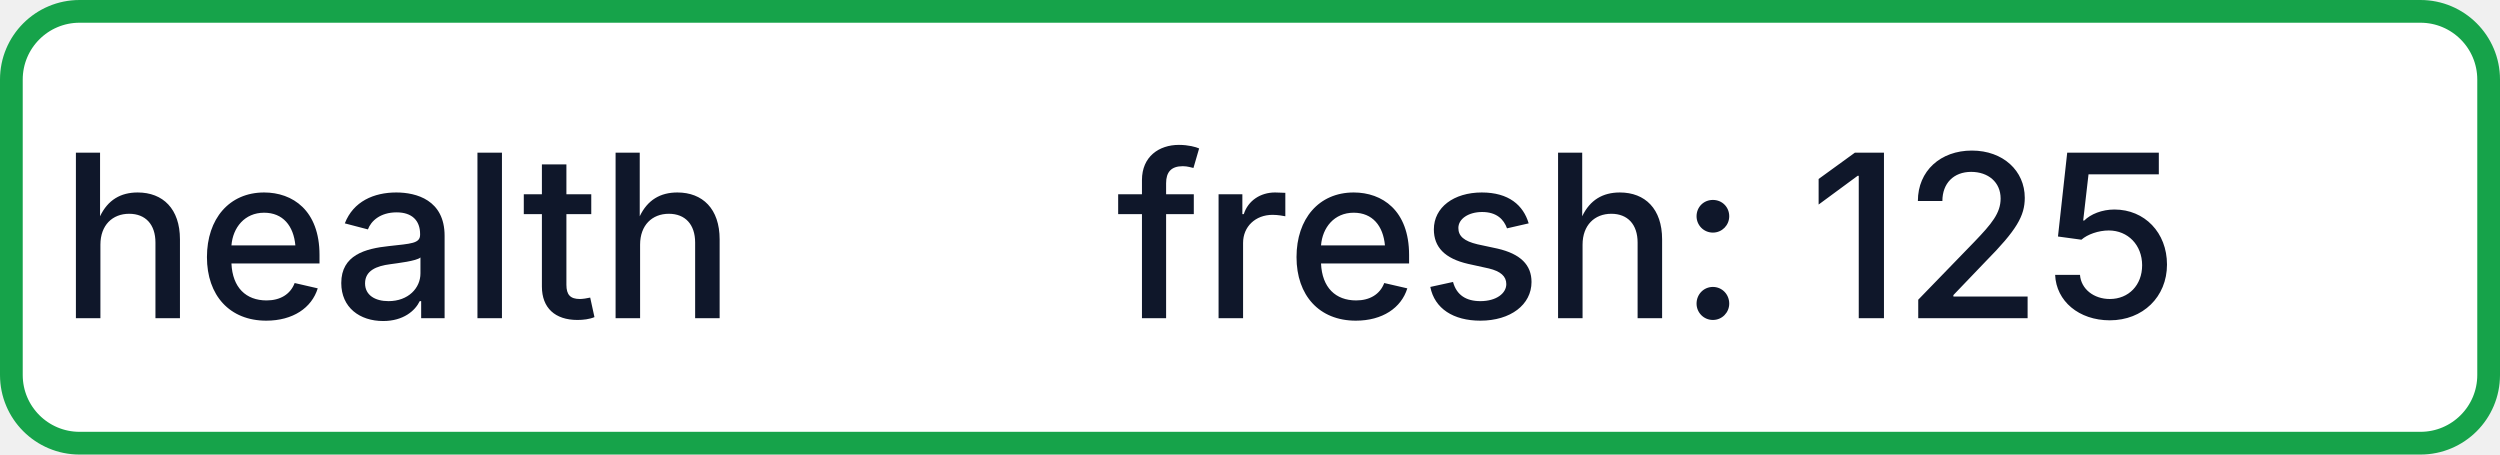
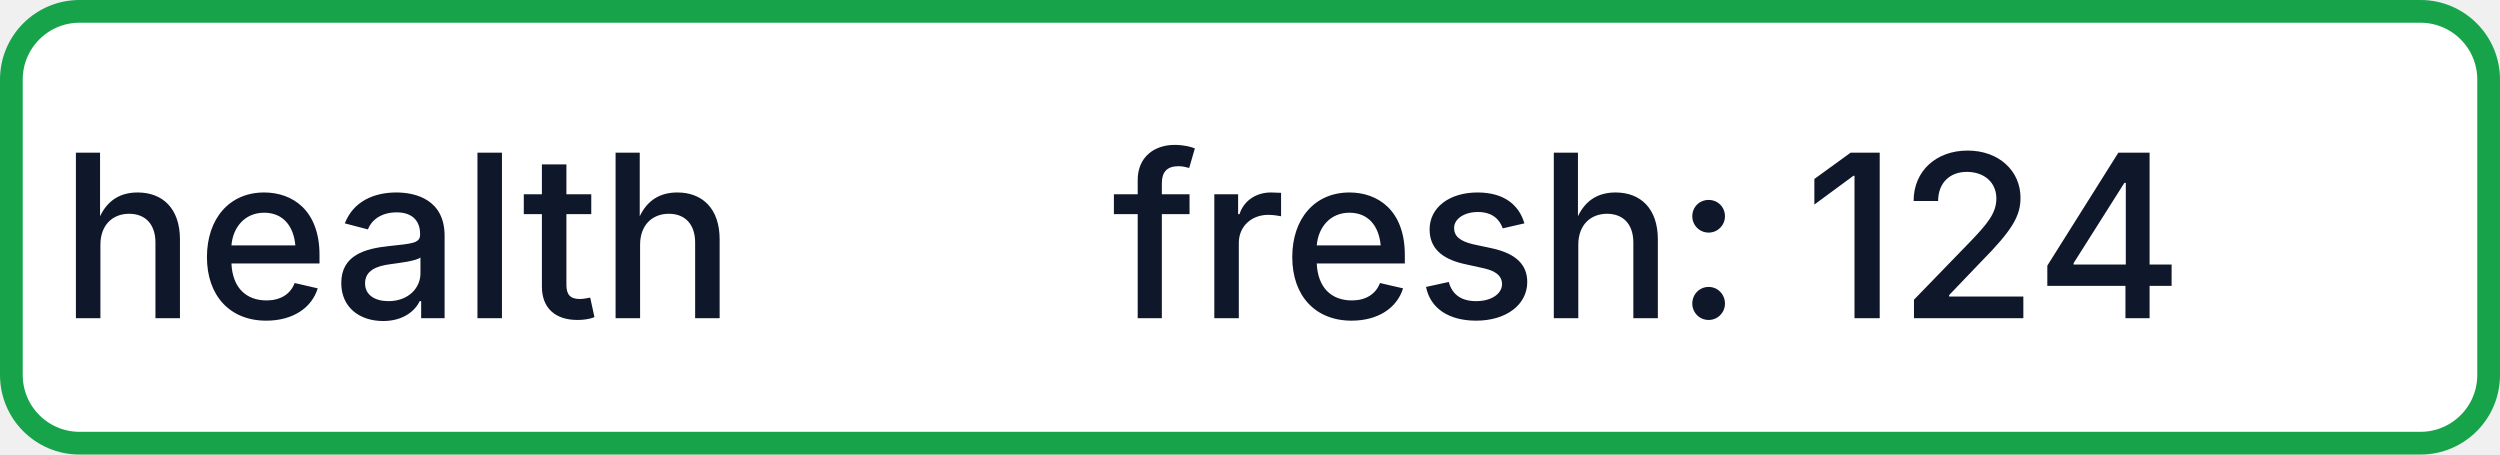
- <svg xmlns="http://www.w3.org/2000/svg" width="110" height="20" role="img" aria-label="health: fresh: 125">
+ <svg xmlns="http://www.w3.org/2000/svg" width="110" height="20" role="img" aria-label="health: fresh: 124">
  <rect x="0.5" y="0.5" width="109" height="19" rx="3" fill="#FFFFFF" stroke="#16A34A" stroke-width="1" />
  <g fill="#0F172A" text-anchor="middle" font-family="-apple-system,BlinkMacSystemFont,Segoe UI,sans-serif" font-size="10" font-weight="500">
    <text x="17.5" y="14">health</text>
-     <text x="72.5" y="14" textLength="68" lengthAdjust="spacingAndGlyphs">fresh: 125</text>
+     <text x="72.5" y="14" textLength="68" lengthAdjust="spacingAndGlyphs">fresh: 124</text>
  </g>
</svg>
